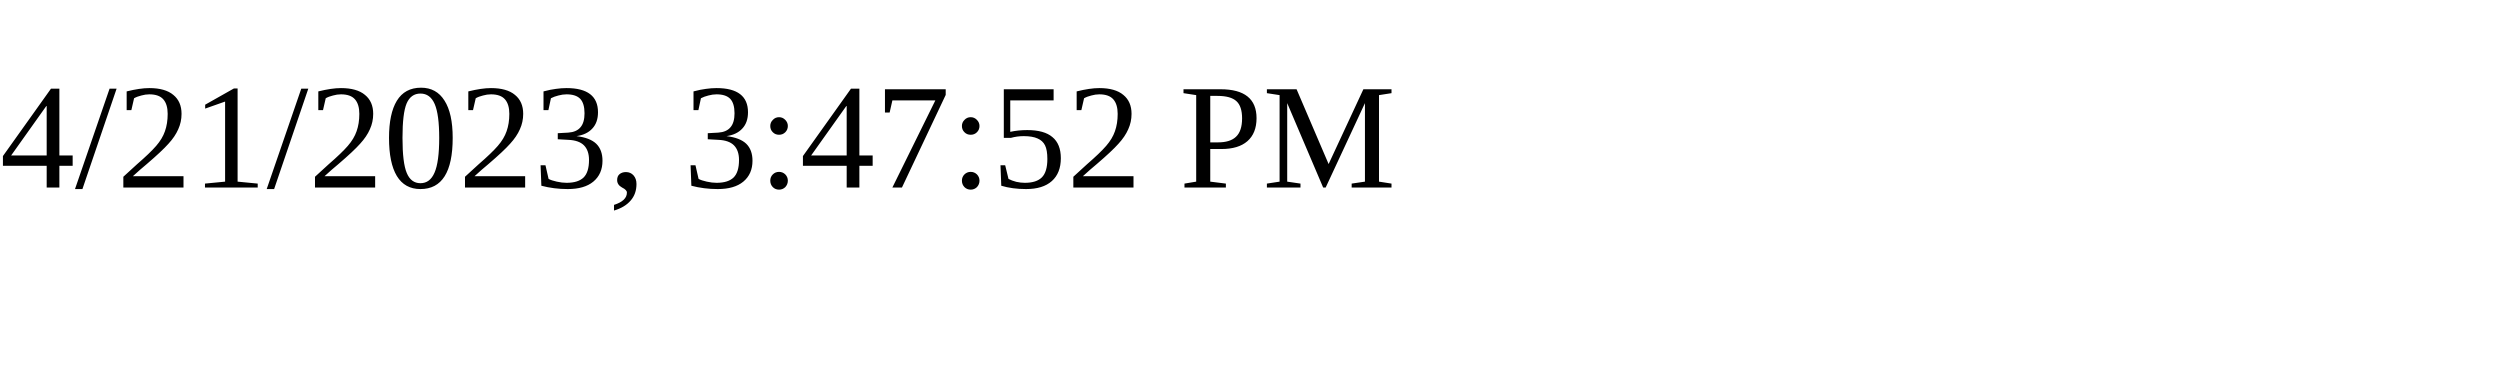
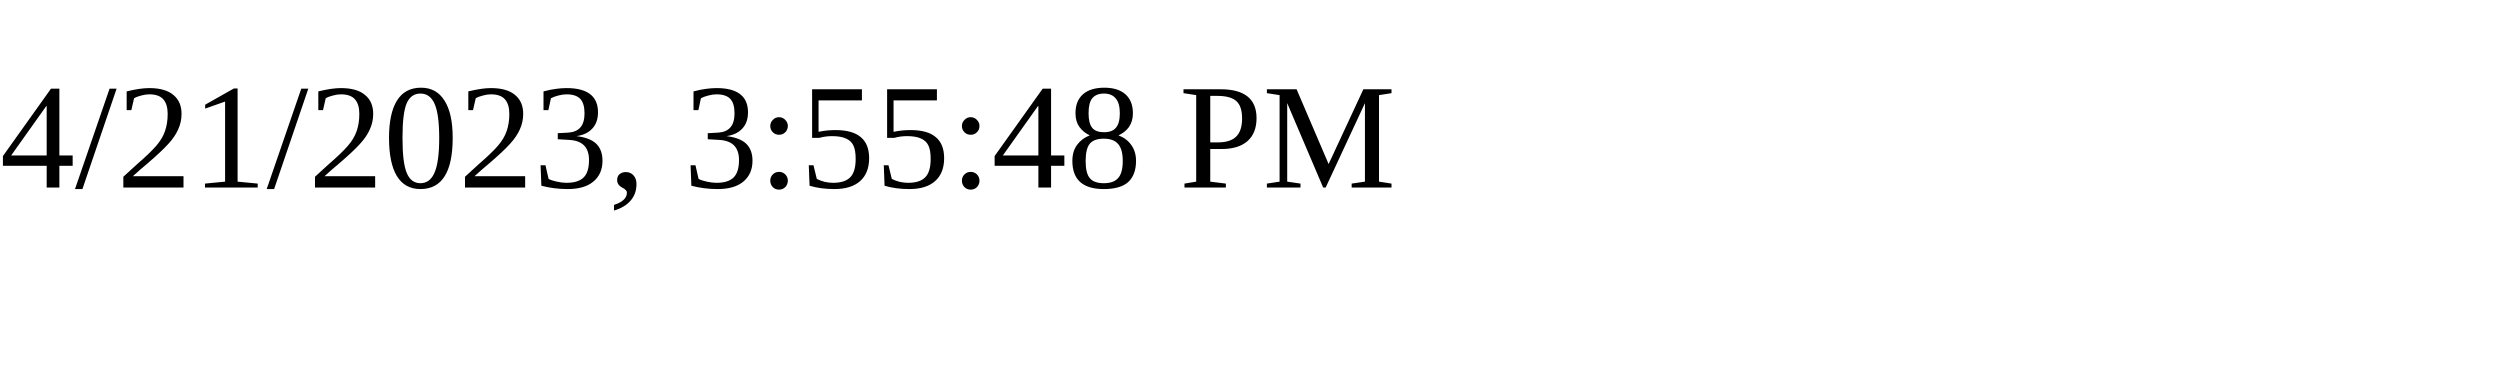
<svg xmlns="http://www.w3.org/2000/svg" height="30" width="200">
-   <text x="0" y="15">4/21/2023, 3:47:52 PM</text>
+   <text x="0" y="15">4/21/2023, 3:55:48 PM</text>
</svg>
